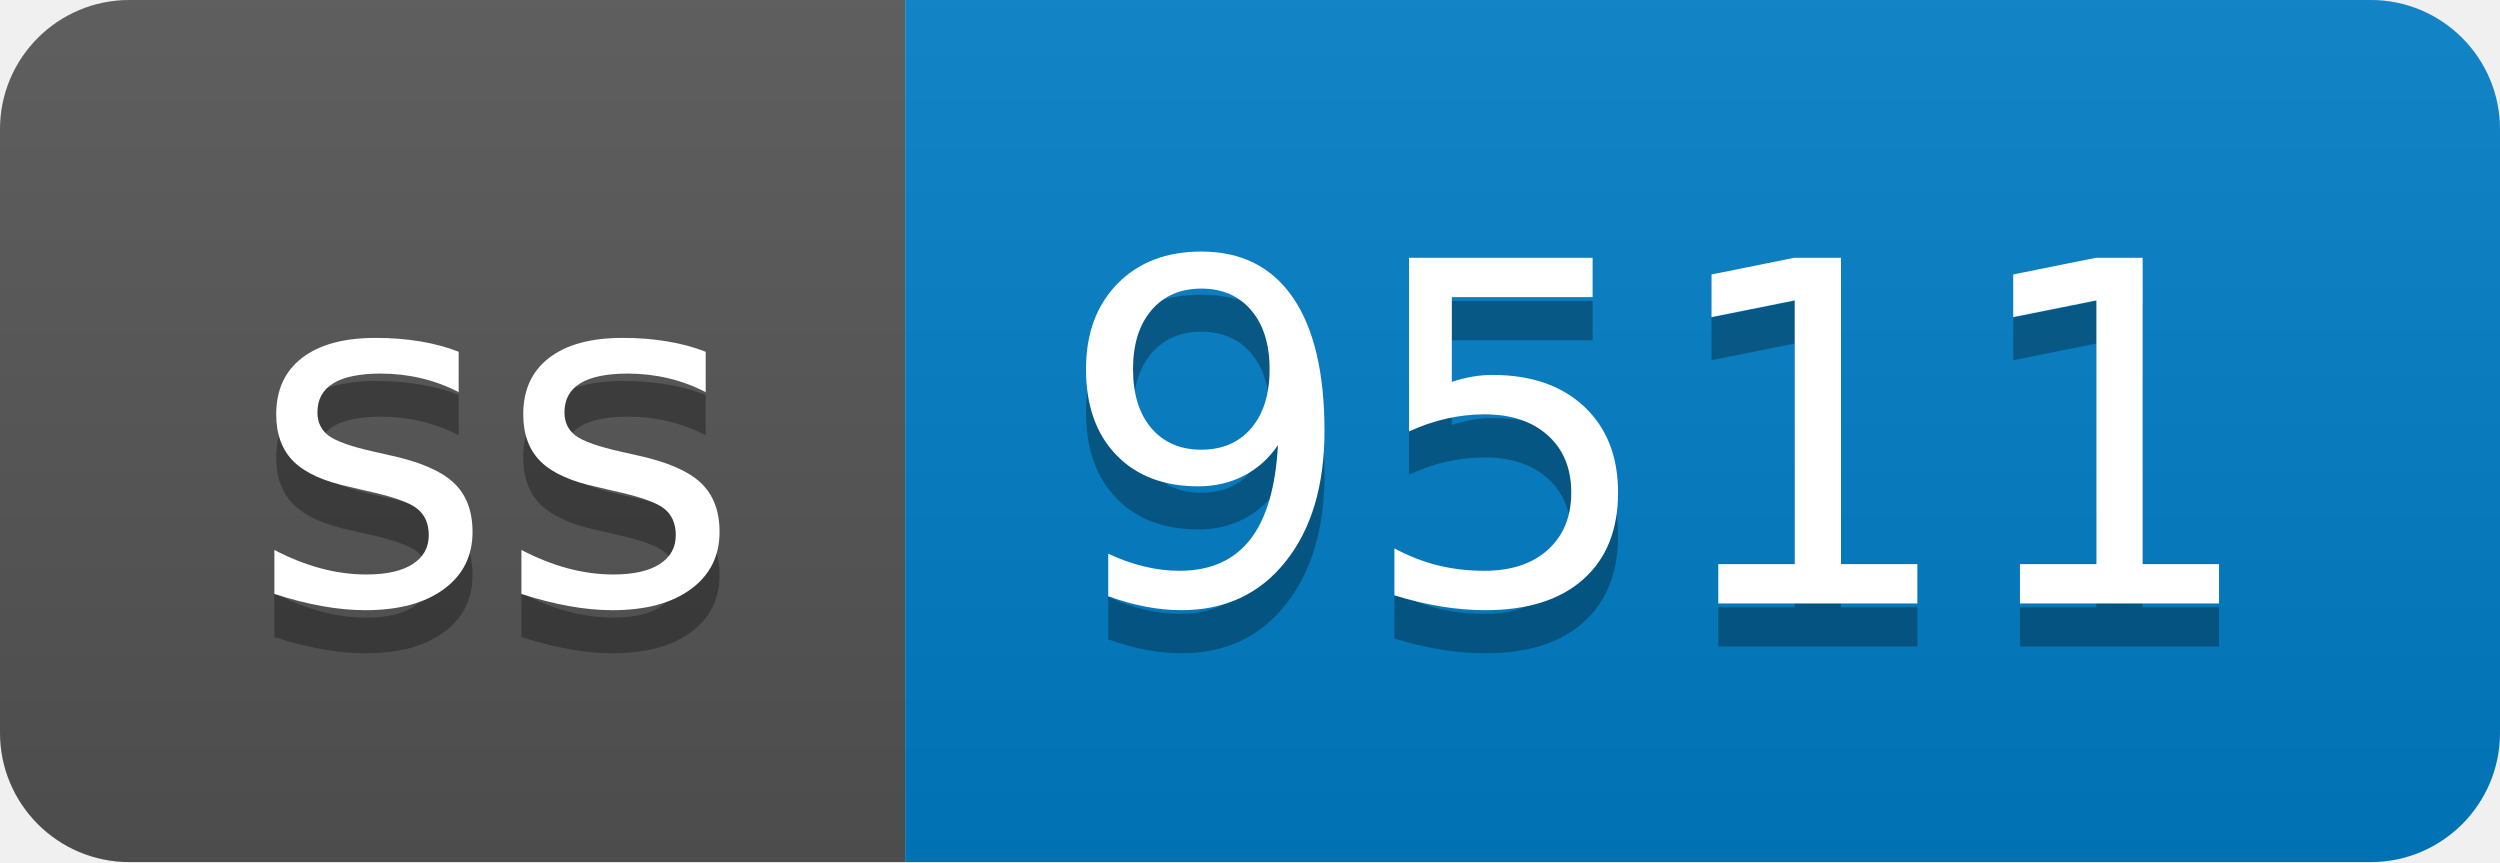
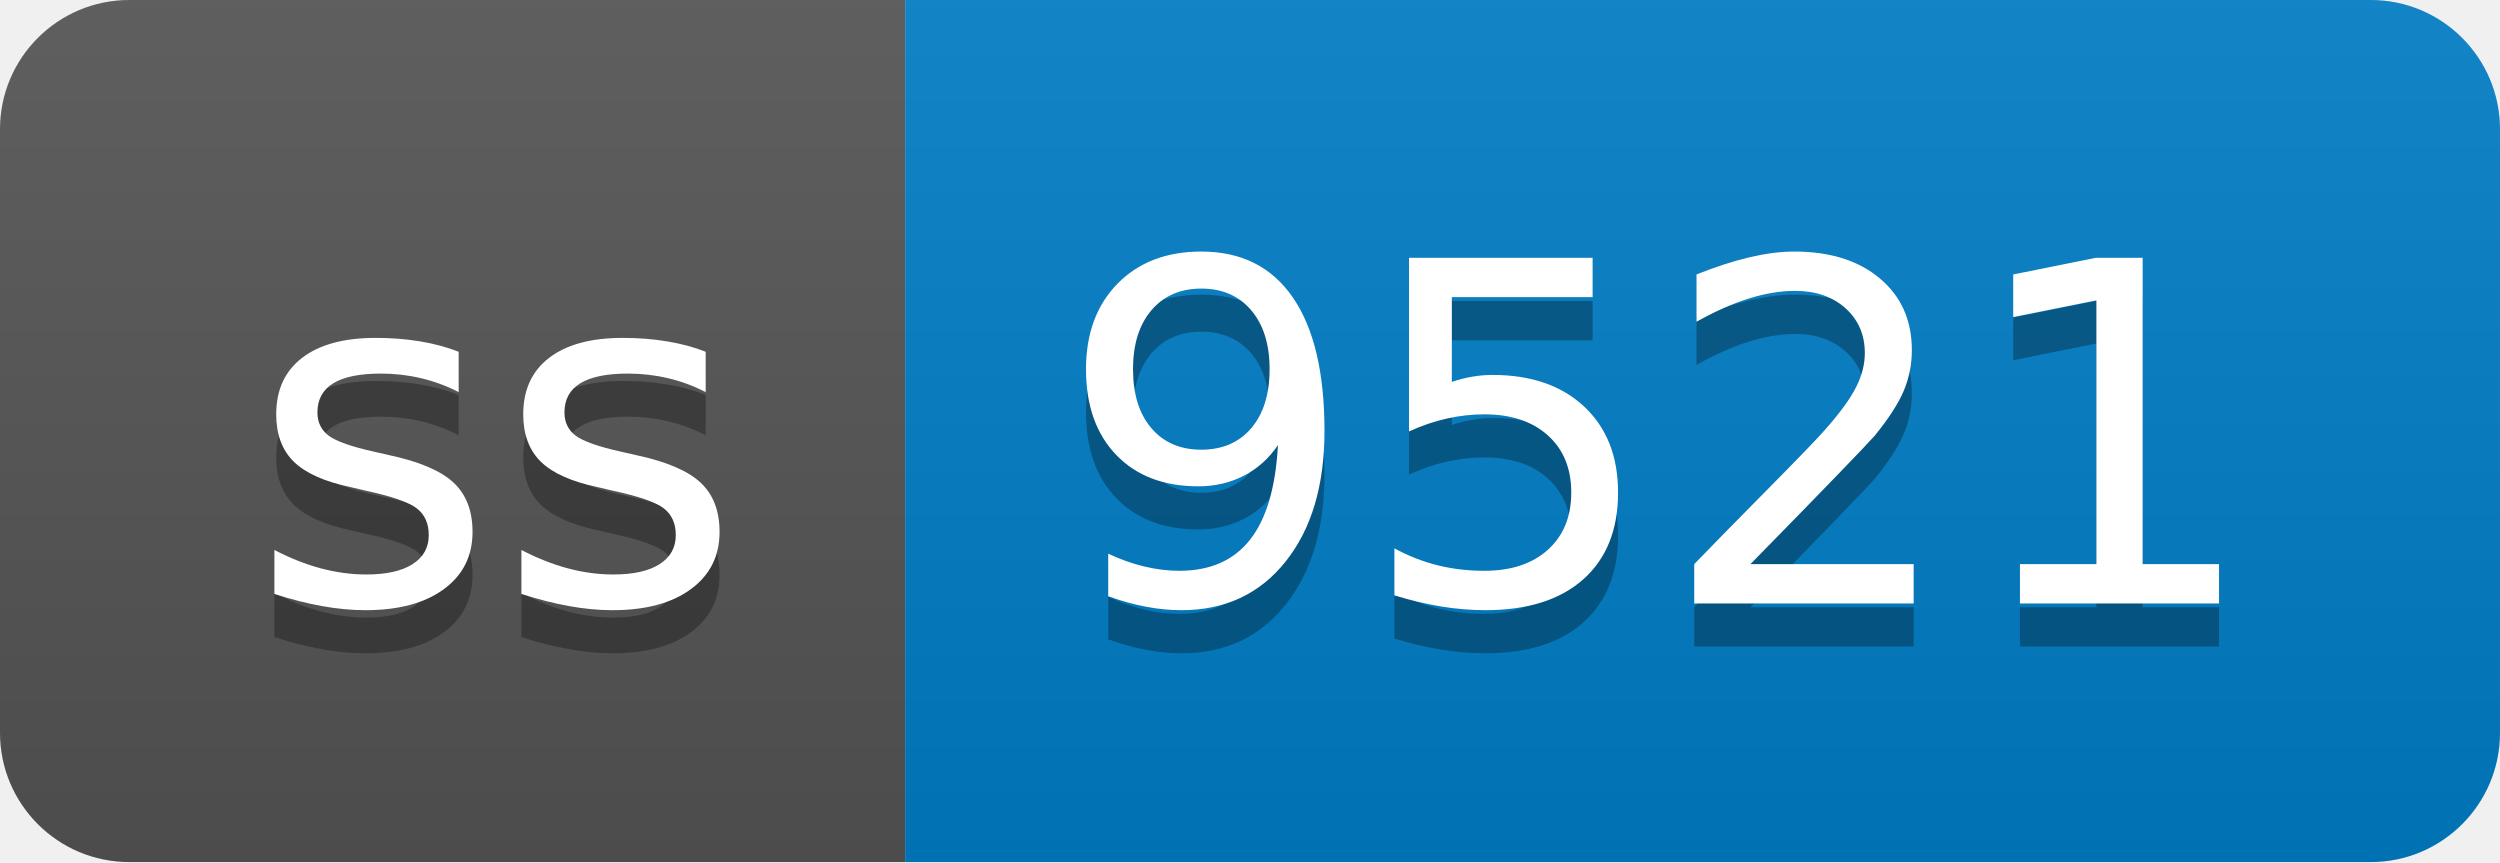
- <svg xmlns="http://www.w3.org/2000/svg" width="58" height="20" role="img" aria-label="ss: 9511">
+ <svg xmlns="http://www.w3.org/2000/svg" width="58" height="20" role="img" aria-label="ss: 9521">
  <linearGradient id="s" x2="0" y2="100%">
    <stop offset="0" stop-color="#bbb" stop-opacity=".1" />
    <stop offset="1" stop-opacity=".1" />
  </linearGradient>
  <clipPath id="r">
    <rect width="58" height="20" rx="3" fill="#fff" />
  </clipPath>
  <g clip-path="url(#r)">
    <rect width="21" height="20" fill="#555" />
    <rect x="21" width="37" height="20" fill="#007ec6" />
    <rect width="58" height="20" fill="url(#s)" />
  </g>
  <g fill="#fff" text-anchor="middle" font-family="Verdana,Geneva,DejaVu Sans,sans-serif" text-rendering="geometricPrecision" font-size="110">
    <text aria-hidden="true" x="115" y="150" fill="#010101" fill-opacity=".3" transform="scale(.1)" textLength="110">ss</text>
    <text x="115" y="140" transform="scale(.1)" fill="#fff" textLength="110">ss</text>
-     <text aria-hidden="true" x="385" y="150" fill="#010101" fill-opacity=".3" transform="scale(.1)" textLength="270">9511</text>
-     <text x="385" y="140" transform="scale(.1)" fill="#fff" textLength="270">9511</text>
+     <text aria-hidden="true" x="385" y="150" fill="#010101" fill-opacity=".3" transform="scale(.1)" textLength="270">9521</text>
+     <text x="385" y="140" transform="scale(.1)" fill="#fff" textLength="270">9521</text>
  </g>
</svg>
